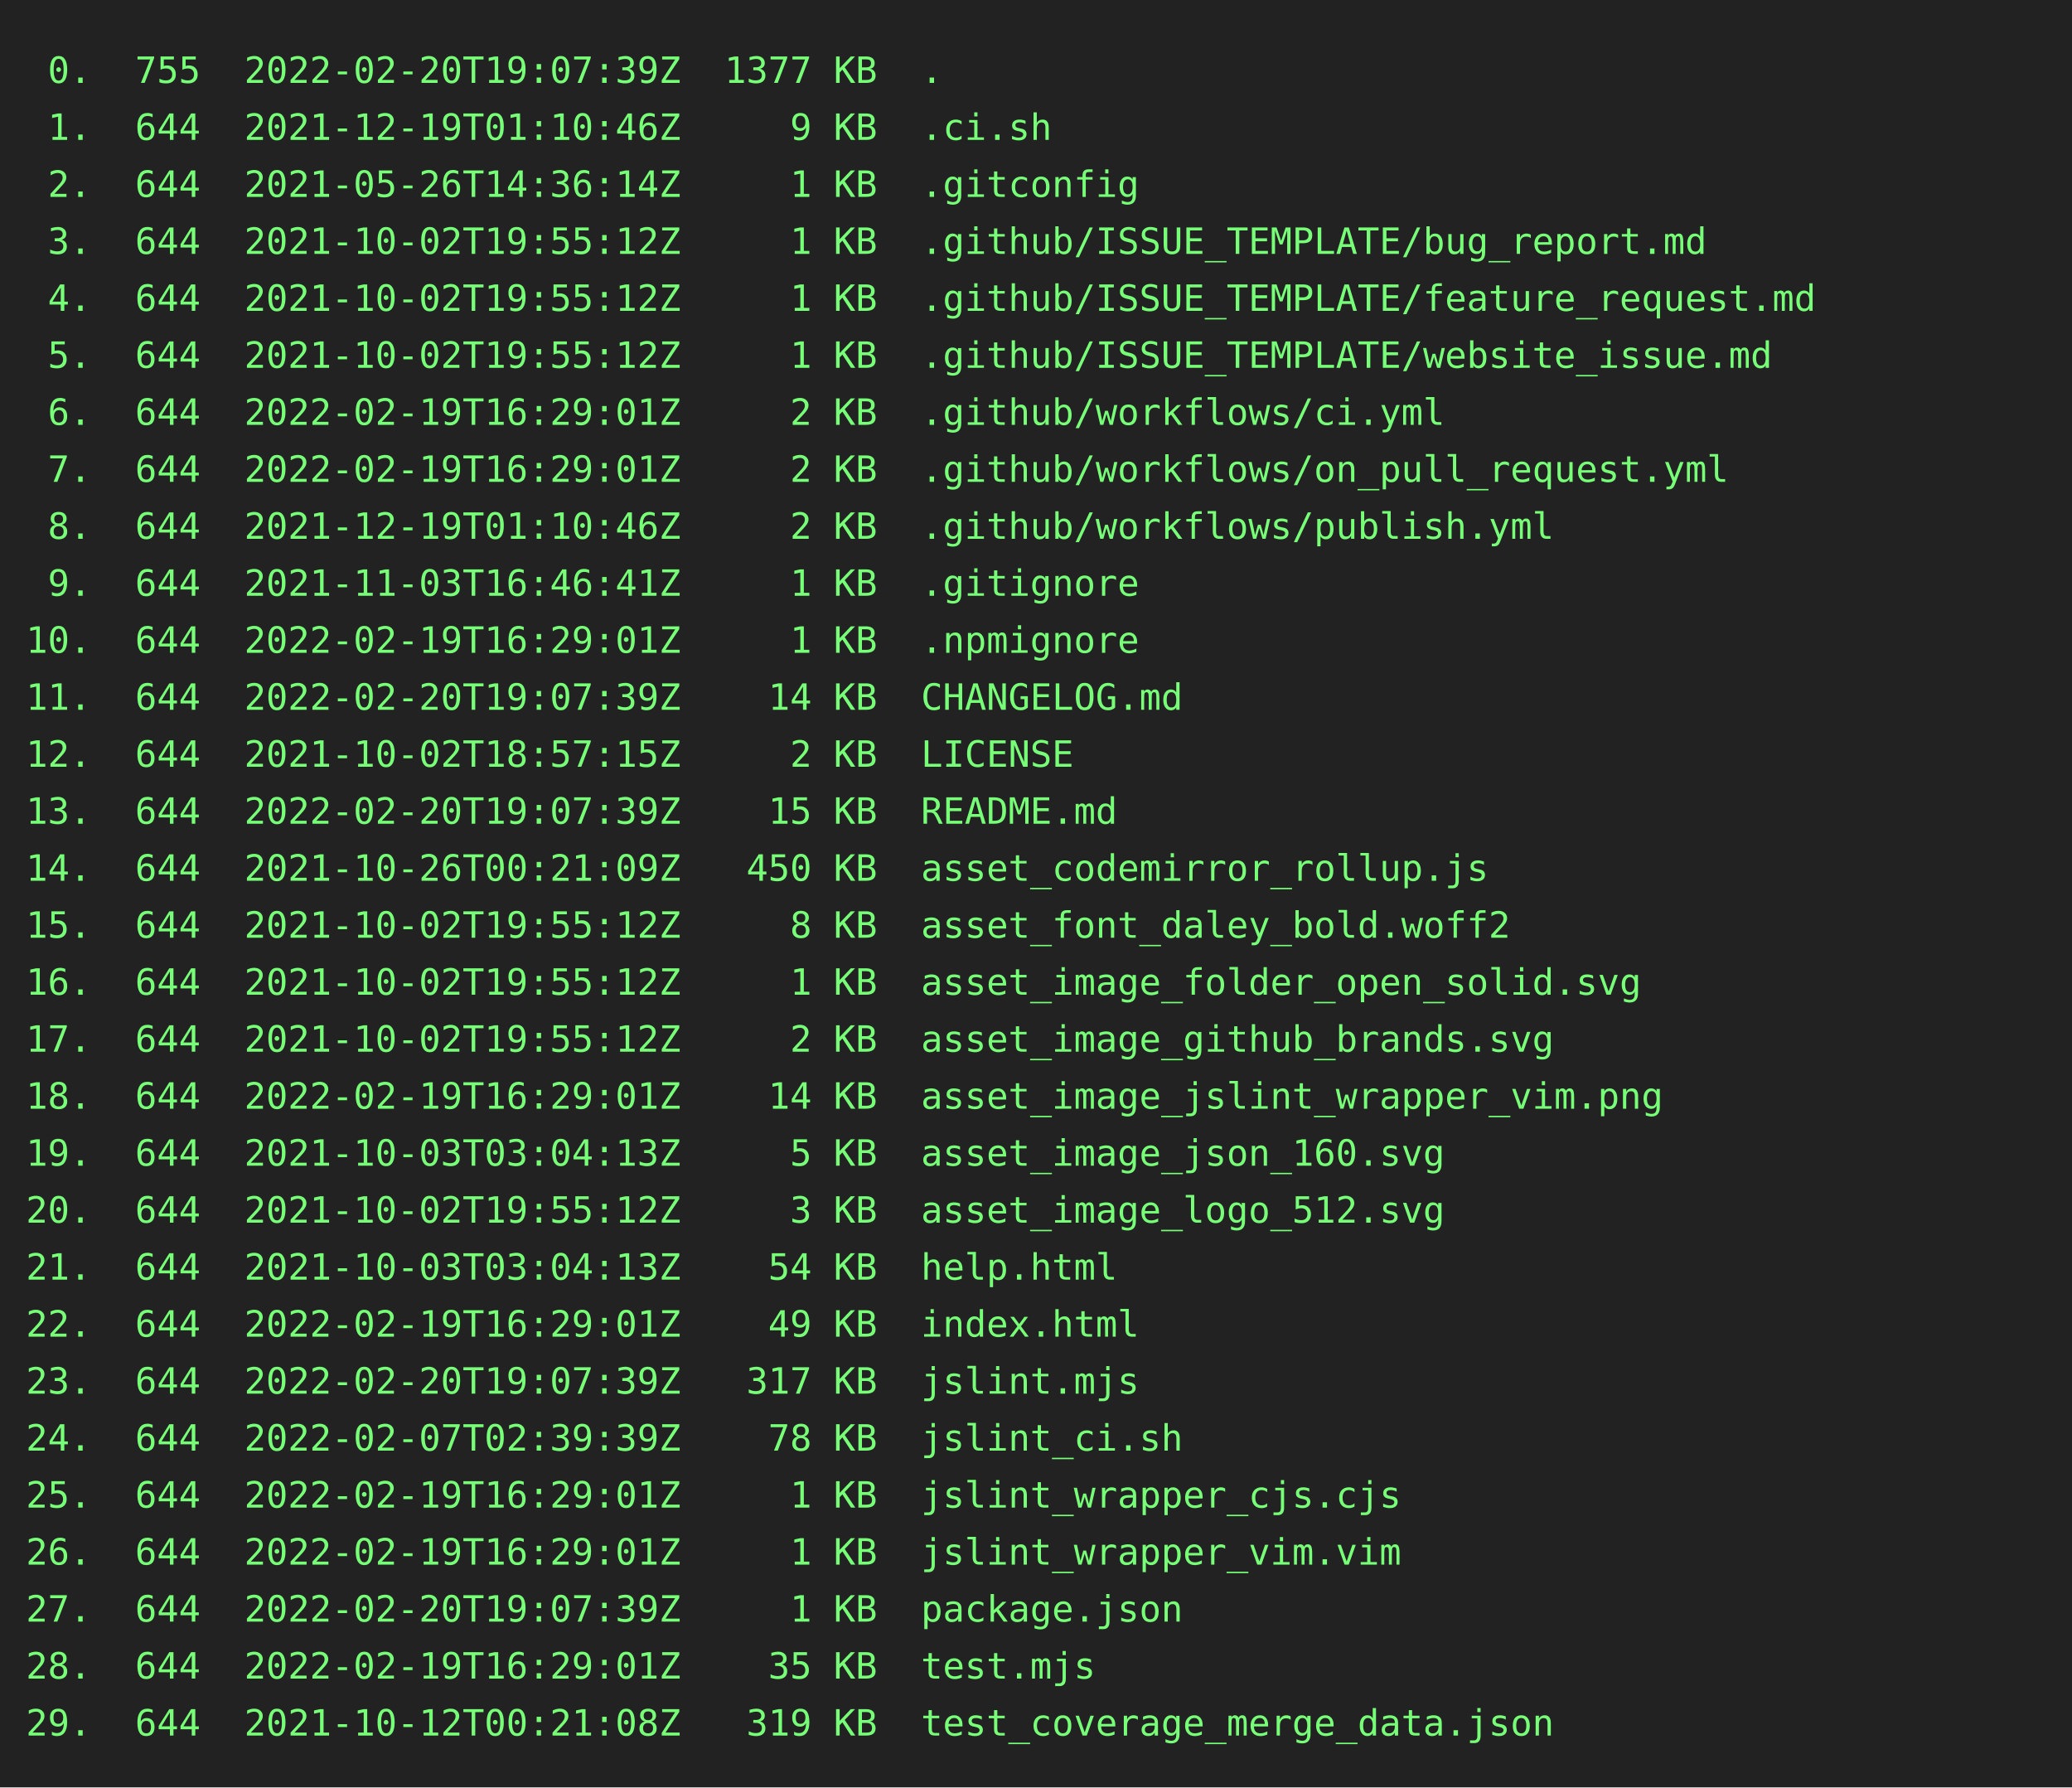
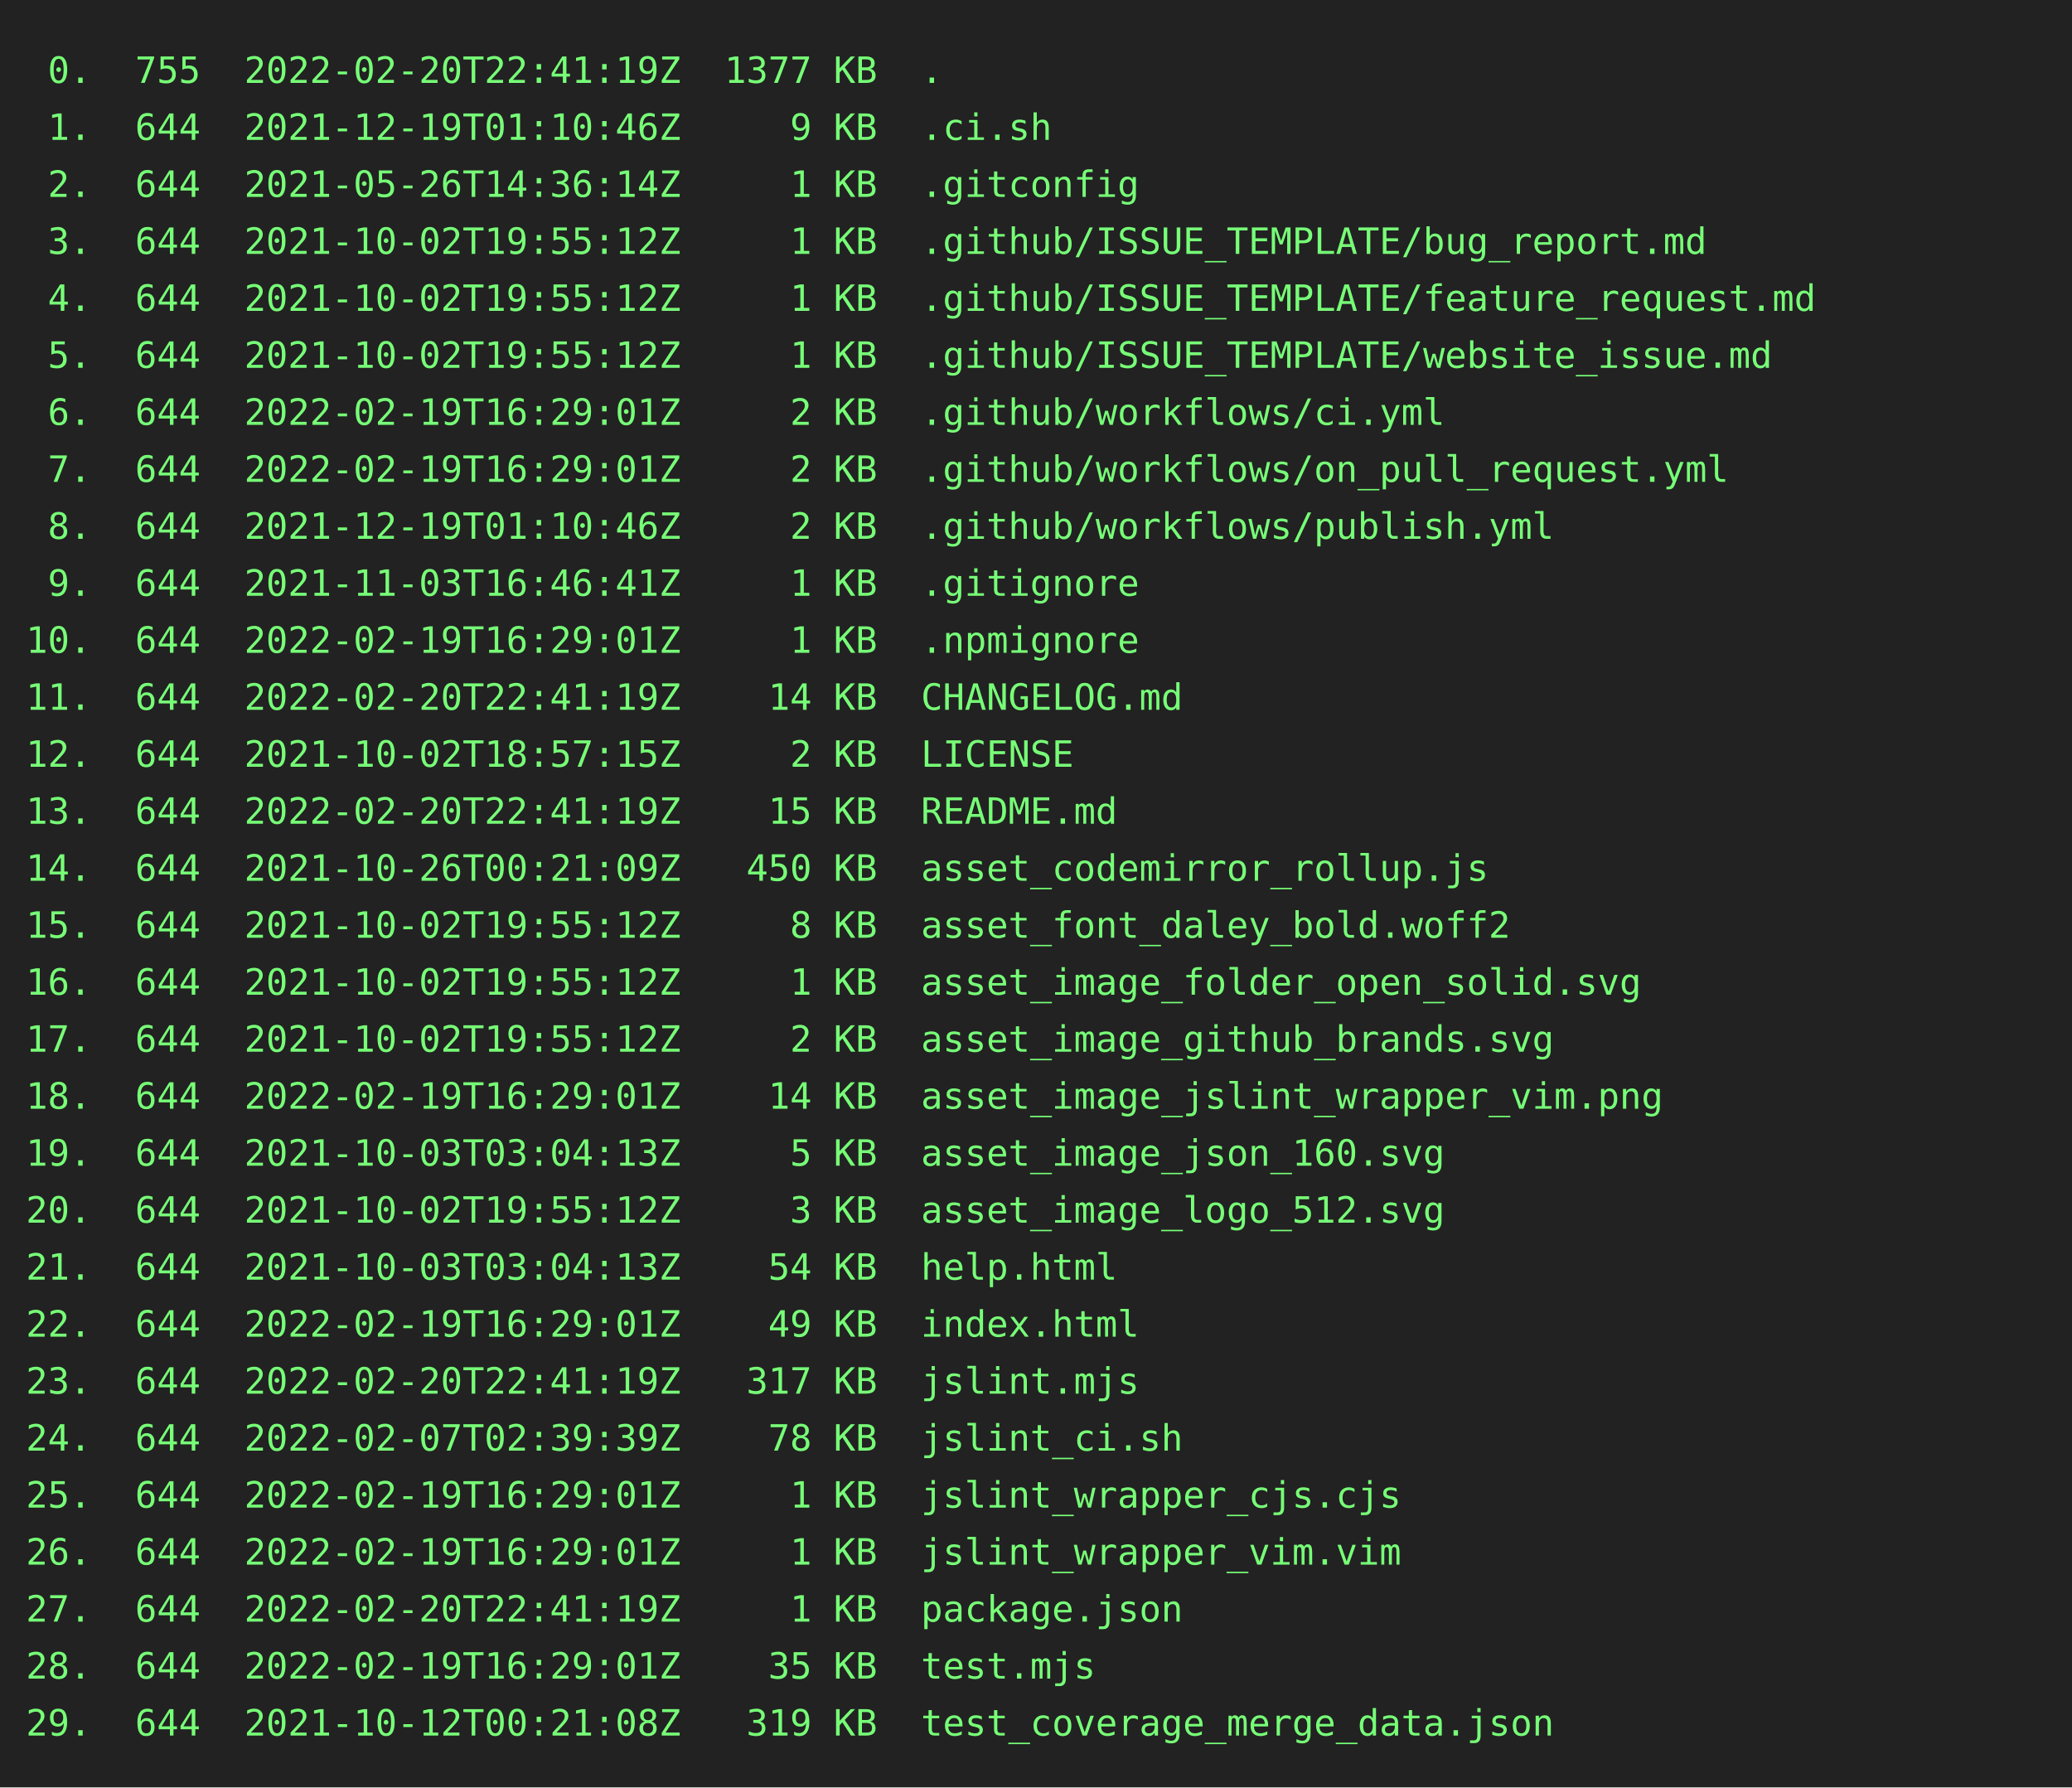
<svg xmlns="http://www.w3.org/2000/svg" height="690" width="800">
  <rect height="690" fill="#222" width="800" />
  <text fill="#7f7" font-family="consolas, menlo, monospace" font-size="14" xml:space="preserve">
-     <tspan lengthAdjust="spacingAndGlyphs" textLength="768" x="10" y="32"> 0.  755  2022-02-20T19:07:39Z  1377 KB  .                                                       </tspan>
+     <tspan lengthAdjust="spacingAndGlyphs" textLength="768" x="10" y="32"> 0.  755  2022-02-20T22:41:19Z  1377 KB  .                                                       </tspan>
    <tspan lengthAdjust="spacingAndGlyphs" textLength="768" x="10" y="54"> 1.  644  2021-12-19T01:10:46Z     9 KB  .ci.sh                                                  </tspan>
    <tspan lengthAdjust="spacingAndGlyphs" textLength="768" x="10" y="76"> 2.  644  2021-05-26T14:36:14Z     1 KB  .gitconfig                                              </tspan>
    <tspan lengthAdjust="spacingAndGlyphs" textLength="768" x="10" y="98"> 3.  644  2021-10-02T19:55:12Z     1 KB  .github/ISSUE_TEMPLATE/bug_report.md                    </tspan>
    <tspan lengthAdjust="spacingAndGlyphs" textLength="768" x="10" y="120"> 4.  644  2021-10-02T19:55:12Z     1 KB  .github/ISSUE_TEMPLATE/feature_request.md               </tspan>
    <tspan lengthAdjust="spacingAndGlyphs" textLength="768" x="10" y="142"> 5.  644  2021-10-02T19:55:12Z     1 KB  .github/ISSUE_TEMPLATE/website_issue.md                 </tspan>
    <tspan lengthAdjust="spacingAndGlyphs" textLength="768" x="10" y="164"> 6.  644  2022-02-19T16:29:01Z     2 KB  .github/workflows/ci.yml                                </tspan>
    <tspan lengthAdjust="spacingAndGlyphs" textLength="768" x="10" y="186"> 7.  644  2022-02-19T16:29:01Z     2 KB  .github/workflows/on_pull_request.yml                   </tspan>
    <tspan lengthAdjust="spacingAndGlyphs" textLength="768" x="10" y="208"> 8.  644  2021-12-19T01:10:46Z     2 KB  .github/workflows/publish.yml                           </tspan>
    <tspan lengthAdjust="spacingAndGlyphs" textLength="768" x="10" y="230"> 9.  644  2021-11-03T16:46:41Z     1 KB  .gitignore                                              </tspan>
    <tspan lengthAdjust="spacingAndGlyphs" textLength="768" x="10" y="252">10.  644  2022-02-19T16:29:01Z     1 KB  .npmignore                                              </tspan>
-     <tspan lengthAdjust="spacingAndGlyphs" textLength="768" x="10" y="274">11.  644  2022-02-20T19:07:39Z    14 KB  CHANGELOG.md                                            </tspan>
+     <tspan lengthAdjust="spacingAndGlyphs" textLength="768" x="10" y="274">11.  644  2022-02-20T22:41:19Z    14 KB  CHANGELOG.md                                            </tspan>
    <tspan lengthAdjust="spacingAndGlyphs" textLength="768" x="10" y="296">12.  644  2021-10-02T18:57:15Z     2 KB  LICENSE                                                 </tspan>
-     <tspan lengthAdjust="spacingAndGlyphs" textLength="768" x="10" y="318">13.  644  2022-02-20T19:07:39Z    15 KB  README.md                                               </tspan>
+     <tspan lengthAdjust="spacingAndGlyphs" textLength="768" x="10" y="318">13.  644  2022-02-20T22:41:19Z    15 KB  README.md                                               </tspan>
    <tspan lengthAdjust="spacingAndGlyphs" textLength="768" x="10" y="340">14.  644  2021-10-26T00:21:09Z   450 KB  asset_codemirror_rollup.js                              </tspan>
    <tspan lengthAdjust="spacingAndGlyphs" textLength="768" x="10" y="362">15.  644  2021-10-02T19:55:12Z     8 KB  asset_font_daley_bold.woff2                             </tspan>
    <tspan lengthAdjust="spacingAndGlyphs" textLength="768" x="10" y="384">16.  644  2021-10-02T19:55:12Z     1 KB  asset_image_folder_open_solid.svg                       </tspan>
    <tspan lengthAdjust="spacingAndGlyphs" textLength="768" x="10" y="406">17.  644  2021-10-02T19:55:12Z     2 KB  asset_image_github_brands.svg                           </tspan>
    <tspan lengthAdjust="spacingAndGlyphs" textLength="768" x="10" y="428">18.  644  2022-02-19T16:29:01Z    14 KB  asset_image_jslint_wrapper_vim.png                      </tspan>
    <tspan lengthAdjust="spacingAndGlyphs" textLength="768" x="10" y="450">19.  644  2021-10-03T03:04:13Z     5 KB  asset_image_json_160.svg                                </tspan>
    <tspan lengthAdjust="spacingAndGlyphs" textLength="768" x="10" y="472">20.  644  2021-10-02T19:55:12Z     3 KB  asset_image_logo_512.svg                                </tspan>
    <tspan lengthAdjust="spacingAndGlyphs" textLength="768" x="10" y="494">21.  644  2021-10-03T03:04:13Z    54 KB  help.html                                               </tspan>
    <tspan lengthAdjust="spacingAndGlyphs" textLength="768" x="10" y="516">22.  644  2022-02-19T16:29:01Z    49 KB  index.html                                              </tspan>
-     <tspan lengthAdjust="spacingAndGlyphs" textLength="768" x="10" y="538">23.  644  2022-02-20T19:07:39Z   317 KB  jslint.mjs                                              </tspan>
+     <tspan lengthAdjust="spacingAndGlyphs" textLength="768" x="10" y="538">23.  644  2022-02-20T22:41:19Z   317 KB  jslint.mjs                                              </tspan>
    <tspan lengthAdjust="spacingAndGlyphs" textLength="768" x="10" y="560">24.  644  2022-02-07T02:39:39Z    78 KB  jslint_ci.sh                                            </tspan>
    <tspan lengthAdjust="spacingAndGlyphs" textLength="768" x="10" y="582">25.  644  2022-02-19T16:29:01Z     1 KB  jslint_wrapper_cjs.cjs                                  </tspan>
    <tspan lengthAdjust="spacingAndGlyphs" textLength="768" x="10" y="604">26.  644  2022-02-19T16:29:01Z     1 KB  jslint_wrapper_vim.vim                                  </tspan>
-     <tspan lengthAdjust="spacingAndGlyphs" textLength="768" x="10" y="626">27.  644  2022-02-20T19:07:39Z     1 KB  package.json                                            </tspan>
+     <tspan lengthAdjust="spacingAndGlyphs" textLength="768" x="10" y="626">27.  644  2022-02-20T22:41:19Z     1 KB  package.json                                            </tspan>
    <tspan lengthAdjust="spacingAndGlyphs" textLength="768" x="10" y="648">28.  644  2022-02-19T16:29:01Z    35 KB  test.mjs                                                </tspan>
    <tspan lengthAdjust="spacingAndGlyphs" textLength="768" x="10" y="670">29.  644  2021-10-12T00:21:08Z   319 KB  test_coverage_merge_data.json                           </tspan>
  </text>
</svg>
